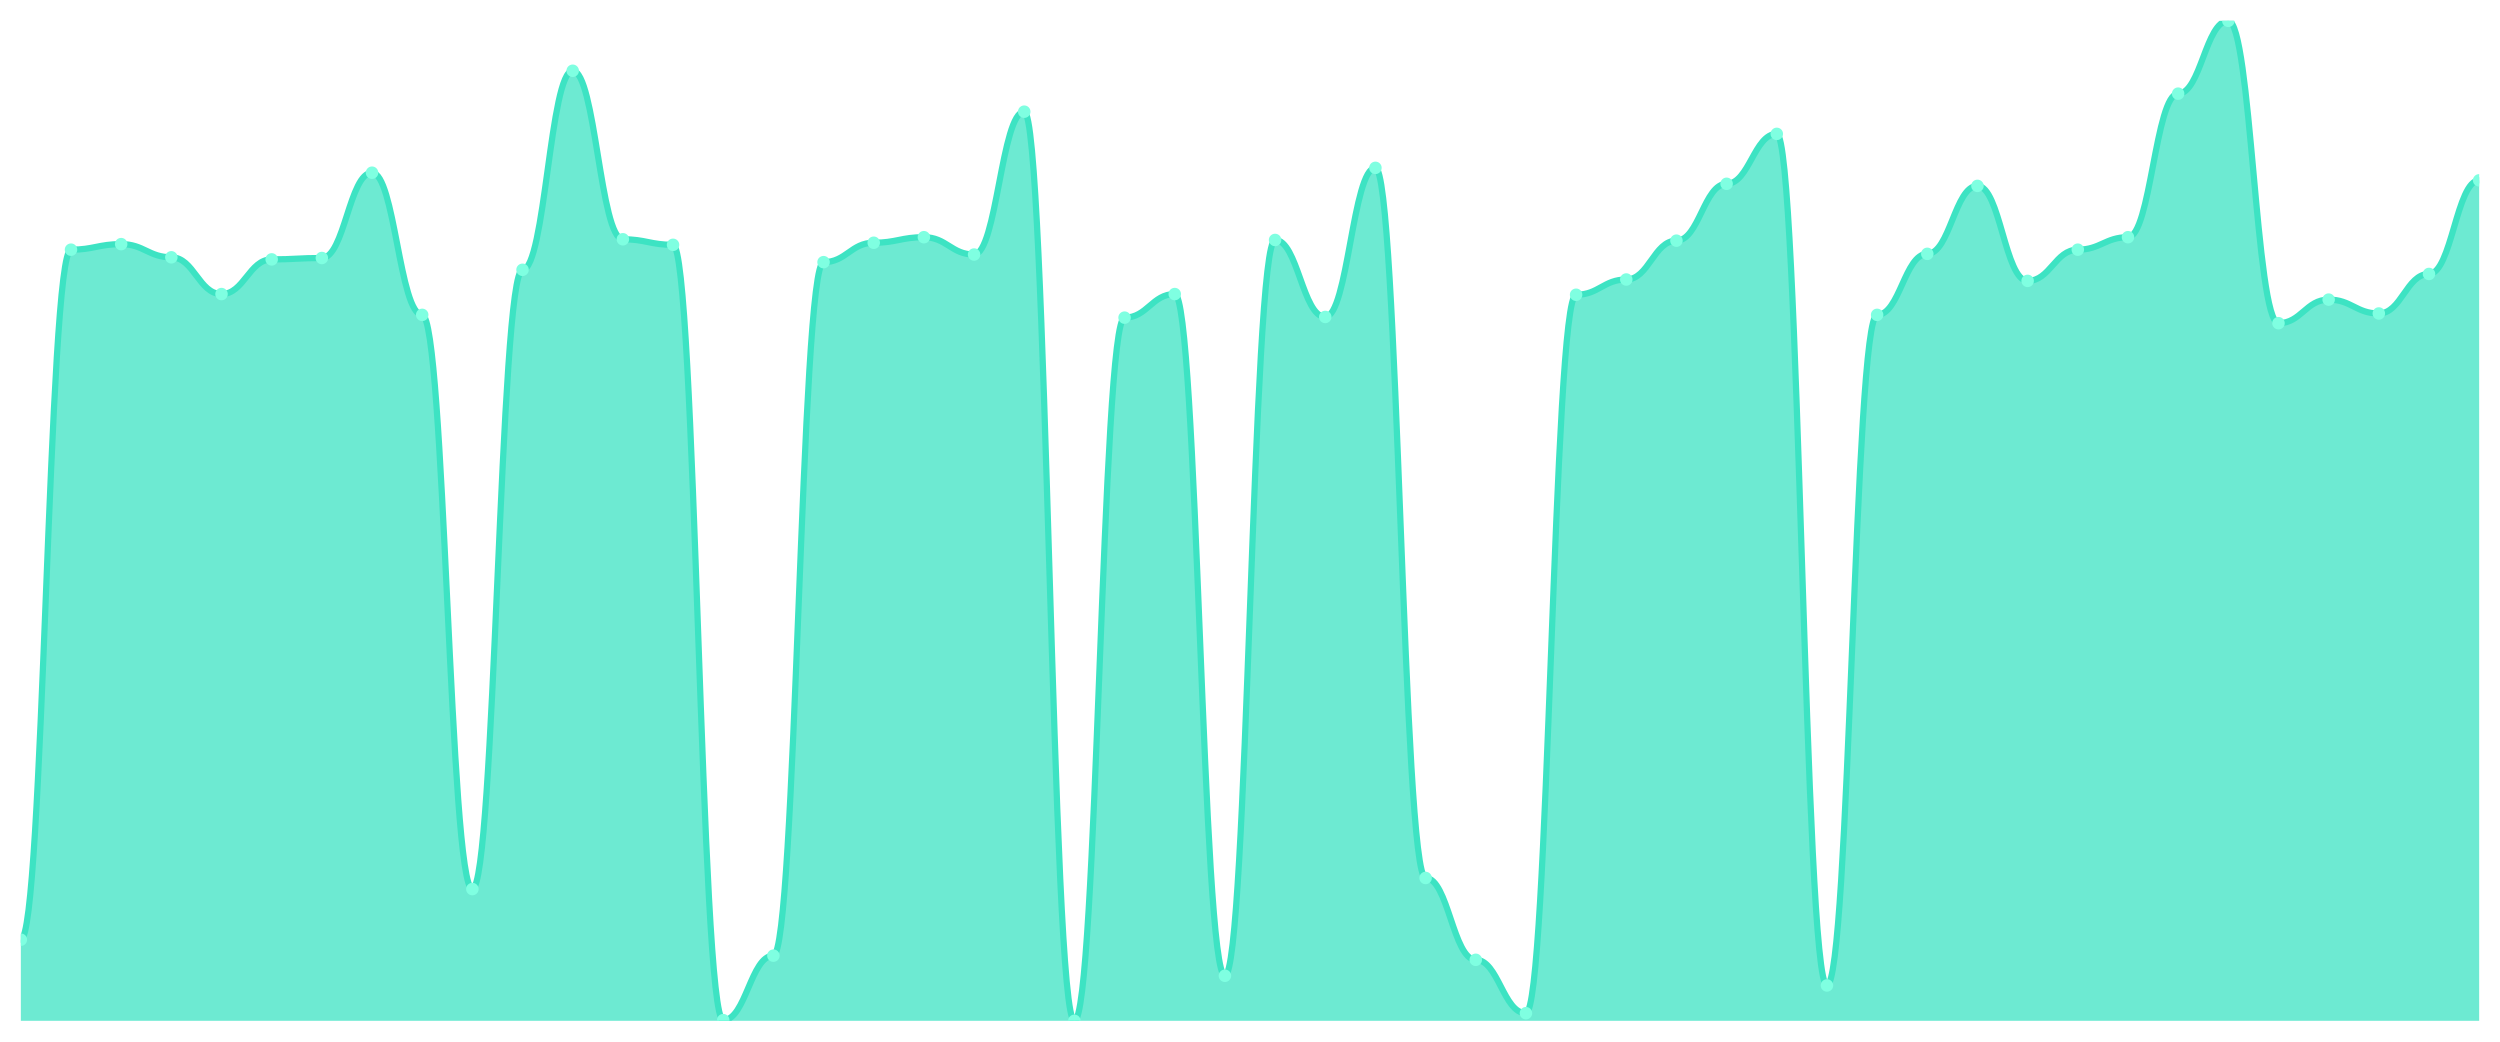
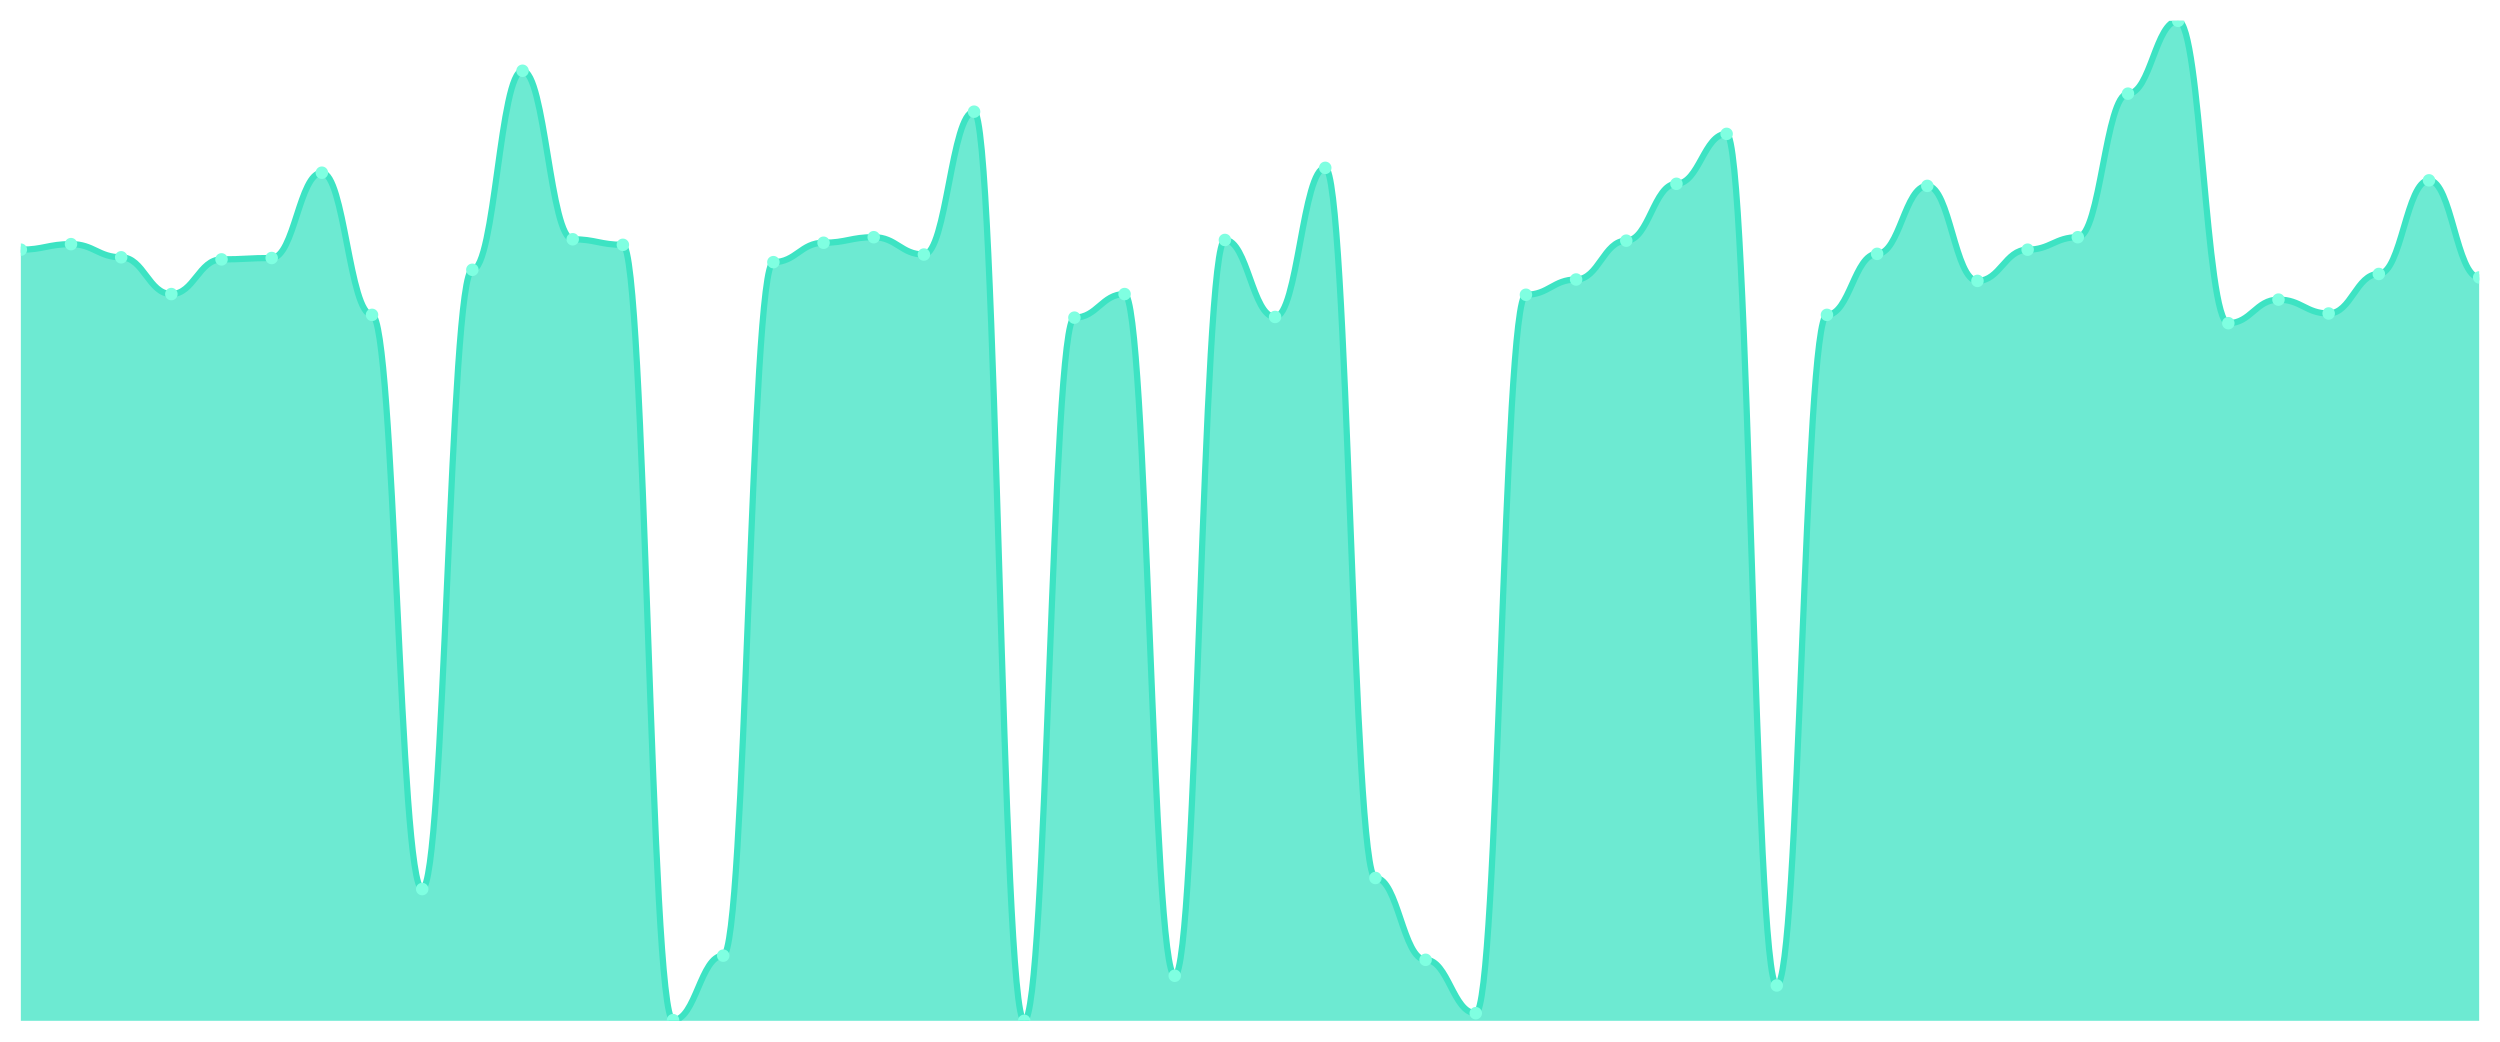
<svg xmlns="http://www.w3.org/2000/svg" viewBox="0 0 1200 500" width="1200" height="500">
  <defs>
    <clipPath id="c">
      <rect x="10" y="10" width="1180" height="480" />
    </clipPath>
  </defs>
  <rect width="1200" height="500" fill="none" />
  <g clip-path="url(#c)">
-     <path d="M 10,490 L 10,451.054 C 20.837,451.054 23.245,119.847 34.082,119.847 C 44.918,119.847 47.327,117.184 58.163,117.184 C 69,117.184 71.408,123.509 82.245,123.509 C 93.082,123.509 95.49,141.151 106.327,141.151 C 117.163,141.151 119.571,124.508 130.408,124.508 C 141.245,124.508 143.653,123.842 154.49,123.842 C 165.327,123.842 167.735,82.899 178.571,82.899 C 189.408,82.899 191.816,151.137 202.653,151.137 C 213.49,151.137 215.898,426.755 226.735,426.755 C 237.571,426.755 239.98,129.501 250.816,129.501 C 261.653,129.501 264.061,33.967 274.898,33.967 C 285.735,33.967 288.143,114.854 298.98,114.854 C 309.816,114.854 312.224,117.517 323.061,117.517 C 333.898,117.517 336.306,489.667 347.143,489.667 C 357.98,489.667 360.388,458.71 371.224,458.71 C 382.061,458.71 384.469,125.839 395.306,125.839 C 406.143,125.839 408.551,116.519 419.388,116.519 C 430.224,116.519 432.633,113.856 443.469,113.856 C 454.306,113.856 456.714,122.178 467.551,122.178 C 478.388,122.178 480.796,53.606 491.633,53.606 C 502.469,53.606 504.878,490 515.714,490 C 526.551,490 528.959,152.469 539.796,152.469 C 550.633,152.469 553.041,141.151 563.878,141.151 C 574.714,141.151 577.122,468.363 587.959,468.363 C 598.796,468.363 601.204,115.187 612.041,115.187 C 622.878,115.187 625.286,152.136 636.122,152.136 C 646.959,152.136 649.367,80.569 660.204,80.569 C 671.041,80.569 673.449,421.429 684.286,421.429 C 695.122,421.429 697.531,460.707 708.367,460.707 C 719.204,460.707 721.612,486.338 732.449,486.338 C 743.286,486.338 745.694,141.484 756.531,141.484 C 767.367,141.484 769.776,134.161 780.612,134.161 C 791.449,134.161 793.857,115.52 804.694,115.52 C 815.531,115.52 817.939,88.225 828.776,88.225 C 839.612,88.225 842.02,64.258 852.857,64.258 C 863.694,64.258 866.102,473.024 876.939,473.024 C 887.776,473.024 890.184,151.137 901.02,151.137 C 911.857,151.137 914.265,121.845 925.102,121.845 C 935.939,121.845 938.347,89.223 949.184,89.223 C 960.02,89.223 962.429,134.827 973.265,134.827 C 984.102,134.827 986.51,119.847 997.347,119.847 C 1008.184,119.847 1010.592,113.856 1021.429,113.856 C 1032.265,113.856 1034.673,44.951 1045.51,44.951 C 1056.347,44.951 1058.755,10 1069.592,10 C 1080.429,10 1082.837,155.132 1093.673,155.132 C 1104.51,155.132 1106.918,143.814 1117.755,143.814 C 1128.592,143.814 1131,150.472 1141.837,150.472 C 1152.673,150.472 1155.082,131.498 1165.918,131.498 C 1176.755,131.498 1179.163,86.56 1190,86.56 L 1190,490 Z" fill="rgba(61,227,195,0.75)" />
-     <path d="M 10,451.054 C 20.837,451.054 23.245,119.847 34.082,119.847 C 44.918,119.847 47.327,117.184 58.163,117.184 C 69,117.184 71.408,123.509 82.245,123.509 C 93.082,123.509 95.49,141.151 106.327,141.151 C 117.163,141.151 119.571,124.508 130.408,124.508 C 141.245,124.508 143.653,123.842 154.49,123.842 C 165.327,123.842 167.735,82.899 178.571,82.899 C 189.408,82.899 191.816,151.137 202.653,151.137 C 213.49,151.137 215.898,426.755 226.735,426.755 C 237.571,426.755 239.98,129.501 250.816,129.501 C 261.653,129.501 264.061,33.967 274.898,33.967 C 285.735,33.967 288.143,114.854 298.98,114.854 C 309.816,114.854 312.224,117.517 323.061,117.517 C 333.898,117.517 336.306,489.667 347.143,489.667 C 357.98,489.667 360.388,458.71 371.224,458.71 C 382.061,458.71 384.469,125.839 395.306,125.839 C 406.143,125.839 408.551,116.519 419.388,116.519 C 430.224,116.519 432.633,113.856 443.469,113.856 C 454.306,113.856 456.714,122.178 467.551,122.178 C 478.388,122.178 480.796,53.606 491.633,53.606 C 502.469,53.606 504.878,490 515.714,490 C 526.551,490 528.959,152.469 539.796,152.469 C 550.633,152.469 553.041,141.151 563.878,141.151 C 574.714,141.151 577.122,468.363 587.959,468.363 C 598.796,468.363 601.204,115.187 612.041,115.187 C 622.878,115.187 625.286,152.136 636.122,152.136 C 646.959,152.136 649.367,80.569 660.204,80.569 C 671.041,80.569 673.449,421.429 684.286,421.429 C 695.122,421.429 697.531,460.707 708.367,460.707 C 719.204,460.707 721.612,486.338 732.449,486.338 C 743.286,486.338 745.694,141.484 756.531,141.484 C 767.367,141.484 769.776,134.161 780.612,134.161 C 791.449,134.161 793.857,115.52 804.694,115.52 C 815.531,115.52 817.939,88.225 828.776,88.225 C 839.612,88.225 842.02,64.258 852.857,64.258 C 863.694,64.258 866.102,473.024 876.939,473.024 C 887.776,473.024 890.184,151.137 901.02,151.137 C 911.857,151.137 914.265,121.845 925.102,121.845 C 935.939,121.845 938.347,89.223 949.184,89.223 C 960.02,89.223 962.429,134.827 973.265,134.827 C 984.102,134.827 986.51,119.847 997.347,119.847 C 1008.184,119.847 1010.592,113.856 1021.429,113.856 C 1032.265,113.856 1034.673,44.951 1045.51,44.951 C 1056.347,44.951 1058.755,10 1069.592,10 C 1080.429,10 1082.837,155.132 1093.673,155.132 C 1104.51,155.132 1106.918,143.814 1117.755,143.814 C 1128.592,143.814 1131,150.472 1141.837,150.472 C 1152.673,150.472 1155.082,131.498 1165.918,131.498 C 1176.755,131.498 1179.163,86.56 1190,86.56" fill="none" stroke="#3de3c3" stroke-width="3" stroke-linecap="round" stroke-linejoin="round" />
-     <circle cx="10" cy="451.054" r="3" fill="#7fffe1" />
-     <circle cx="34.082" cy="119.847" r="3" fill="#7fffe1" />
-     <circle cx="58.163" cy="117.184" r="3" fill="#7fffe1" />
-     <circle cx="82.245" cy="123.509" r="3" fill="#7fffe1" />
-     <circle cx="106.327" cy="141.151" r="3" fill="#7fffe1" />
-     <circle cx="130.408" cy="124.508" r="3" fill="#7fffe1" />
-     <circle cx="154.49" cy="123.842" r="3" fill="#7fffe1" />
-     <circle cx="178.571" cy="82.899" r="3" fill="#7fffe1" />
-     <circle cx="202.653" cy="151.137" r="3" fill="#7fffe1" />
-     <circle cx="226.735" cy="426.755" r="3" fill="#7fffe1" />
-     <circle cx="250.816" cy="129.501" r="3" fill="#7fffe1" />
-     <circle cx="274.898" cy="33.967" r="3" fill="#7fffe1" />
-     <circle cx="298.98" cy="114.854" r="3" fill="#7fffe1" />
-     <circle cx="323.061" cy="117.517" r="3" fill="#7fffe1" />
-     <circle cx="347.143" cy="489.667" r="3" fill="#7fffe1" />
-     <circle cx="371.224" cy="458.71" r="3" fill="#7fffe1" />
-     <circle cx="395.306" cy="125.839" r="3" fill="#7fffe1" />
-     <circle cx="419.388" cy="116.519" r="3" fill="#7fffe1" />
-     <circle cx="443.469" cy="113.856" r="3" fill="#7fffe1" />
-     <circle cx="467.551" cy="122.178" r="3" fill="#7fffe1" />
-     <circle cx="491.633" cy="53.606" r="3" fill="#7fffe1" />
-     <circle cx="515.714" cy="490" r="3" fill="#7fffe1" />
-     <circle cx="539.796" cy="152.469" r="3" fill="#7fffe1" />
-     <circle cx="563.878" cy="141.151" r="3" fill="#7fffe1" />
-     <circle cx="587.959" cy="468.363" r="3" fill="#7fffe1" />
-     <circle cx="612.041" cy="115.187" r="3" fill="#7fffe1" />
-     <circle cx="636.122" cy="152.136" r="3" fill="#7fffe1" />
-     <circle cx="660.204" cy="80.569" r="3" fill="#7fffe1" />
-     <circle cx="684.286" cy="421.429" r="3" fill="#7fffe1" />
-     <circle cx="708.367" cy="460.707" r="3" fill="#7fffe1" />
-     <circle cx="732.449" cy="486.338" r="3" fill="#7fffe1" />
-     <circle cx="756.531" cy="141.484" r="3" fill="#7fffe1" />
-     <circle cx="780.612" cy="134.161" r="3" fill="#7fffe1" />
-     <circle cx="804.694" cy="115.52" r="3" fill="#7fffe1" />
-     <circle cx="828.776" cy="88.225" r="3" fill="#7fffe1" />
-     <circle cx="852.857" cy="64.258" r="3" fill="#7fffe1" />
-     <circle cx="876.939" cy="473.024" r="3" fill="#7fffe1" />
-     <circle cx="901.02" cy="151.137" r="3" fill="#7fffe1" />
-     <circle cx="925.102" cy="121.845" r="3" fill="#7fffe1" />
-     <circle cx="949.184" cy="89.223" r="3" fill="#7fffe1" />
-     <circle cx="973.265" cy="134.827" r="3" fill="#7fffe1" />
-     <circle cx="997.347" cy="119.847" r="3" fill="#7fffe1" />
-     <circle cx="1021.429" cy="113.856" r="3" fill="#7fffe1" />
-     <circle cx="1045.51" cy="44.951" r="3" fill="#7fffe1" />
-     <circle cx="1069.592" cy="10" r="3" fill="#7fffe1" />
-     <circle cx="1093.673" cy="155.132" r="3" fill="#7fffe1" />
-     <circle cx="1117.755" cy="143.814" r="3" fill="#7fffe1" />
-     <circle cx="1141.837" cy="150.472" r="3" fill="#7fffe1" />
-     <circle cx="1165.918" cy="131.498" r="3" fill="#7fffe1" />
-     <circle cx="1190" cy="86.56" r="3" fill="#7fffe1" />
+     <path d="M 10,490 L 10,119.847 C 20.837,119.847 23.245,117.184 34.082,117.184 C 44.918,117.184 47.327,123.509 58.163,123.509 C 69,123.509 71.408,141.151 82.245,141.151 C 93.082,141.151 95.49,124.508 106.327,124.508 C 117.163,124.508 119.571,123.842 130.408,123.842 C 141.245,123.842 143.653,82.899 154.49,82.899 C 165.327,82.899 167.735,151.137 178.571,151.137 C 189.408,151.137 191.816,426.755 202.653,426.755 C 213.49,426.755 215.898,129.501 226.735,129.501 C 237.571,129.501 239.98,33.967 250.816,33.967 C 261.653,33.967 264.061,114.854 274.898,114.854 C 285.735,114.854 288.143,117.517 298.98,117.517 C 309.816,117.517 312.224,489.667 323.061,489.667 C 333.898,489.667 336.306,458.71 347.143,458.71 C 357.98,458.71 360.388,125.839 371.224,125.839 C 382.061,125.839 384.469,116.519 395.306,116.519 C 406.143,116.519 408.551,113.856 419.388,113.856 C 430.224,113.856 432.633,122.178 443.469,122.178 C 454.306,122.178 456.714,53.606 467.551,53.606 C 478.388,53.606 480.796,490 491.633,490 C 502.469,490 504.878,152.469 515.714,152.469 C 526.551,152.469 528.959,141.151 539.796,141.151 C 550.633,141.151 553.041,468.363 563.878,468.363 C 574.714,468.363 577.122,115.187 587.959,115.187 C 598.796,115.187 601.204,152.136 612.041,152.136 C 622.878,152.136 625.286,80.569 636.122,80.569 C 646.959,80.569 649.367,421.429 660.204,421.429 C 671.041,421.429 673.449,460.707 684.286,460.707 C 695.122,460.707 697.531,486.338 708.367,486.338 C 719.204,486.338 721.612,141.484 732.449,141.484 C 743.286,141.484 745.694,134.161 756.531,134.161 C 767.367,134.161 769.776,115.52 780.612,115.52 C 791.449,115.52 793.857,88.225 804.694,88.225 C 815.531,88.225 817.939,64.258 828.776,64.258 C 839.612,64.258 842.02,473.024 852.857,473.024 C 863.694,473.024 866.102,151.137 876.939,151.137 C 887.776,151.137 890.184,121.845 901.02,121.845 C 911.857,121.845 914.265,89.223 925.102,89.223 C 935.939,89.223 938.347,134.827 949.184,134.827 C 960.02,134.827 962.429,119.847 973.265,119.847 C 984.102,119.847 986.51,113.856 997.347,113.856 C 1008.184,113.856 1010.592,44.951 1021.429,44.951 C 1032.265,44.951 1034.673,10 1045.51,10 C 1056.347,10 1058.755,155.132 1069.592,155.132 C 1080.429,155.132 1082.837,143.814 1093.673,143.814 C 1104.51,143.814 1106.918,150.472 1117.755,150.472 C 1128.592,150.472 1131,131.498 1141.837,131.498 C 1152.673,131.498 1155.082,86.56 1165.918,86.56 C 1176.755,86.56 1179.163,133.162 1190,133.162 L 1190,490 Z" fill="rgba(61,227,195,0.75)" />
+     <path d="M 10,119.847 C 20.837,119.847 23.245,117.184 34.082,117.184 C 44.918,117.184 47.327,123.509 58.163,123.509 C 69,123.509 71.408,141.151 82.245,141.151 C 93.082,141.151 95.49,124.508 106.327,124.508 C 117.163,124.508 119.571,123.842 130.408,123.842 C 141.245,123.842 143.653,82.899 154.49,82.899 C 165.327,82.899 167.735,151.137 178.571,151.137 C 189.408,151.137 191.816,426.755 202.653,426.755 C 213.49,426.755 215.898,129.501 226.735,129.501 C 237.571,129.501 239.98,33.967 250.816,33.967 C 261.653,33.967 264.061,114.854 274.898,114.854 C 285.735,114.854 288.143,117.517 298.98,117.517 C 309.816,117.517 312.224,489.667 323.061,489.667 C 333.898,489.667 336.306,458.71 347.143,458.71 C 357.98,458.71 360.388,125.839 371.224,125.839 C 382.061,125.839 384.469,116.519 395.306,116.519 C 406.143,116.519 408.551,113.856 419.388,113.856 C 430.224,113.856 432.633,122.178 443.469,122.178 C 454.306,122.178 456.714,53.606 467.551,53.606 C 478.388,53.606 480.796,490 491.633,490 C 502.469,490 504.878,152.469 515.714,152.469 C 526.551,152.469 528.959,141.151 539.796,141.151 C 550.633,141.151 553.041,468.363 563.878,468.363 C 574.714,468.363 577.122,115.187 587.959,115.187 C 598.796,115.187 601.204,152.136 612.041,152.136 C 622.878,152.136 625.286,80.569 636.122,80.569 C 646.959,80.569 649.367,421.429 660.204,421.429 C 671.041,421.429 673.449,460.707 684.286,460.707 C 695.122,460.707 697.531,486.338 708.367,486.338 C 719.204,486.338 721.612,141.484 732.449,141.484 C 743.286,141.484 745.694,134.161 756.531,134.161 C 767.367,134.161 769.776,115.52 780.612,115.52 C 791.449,115.52 793.857,88.225 804.694,88.225 C 815.531,88.225 817.939,64.258 828.776,64.258 C 839.612,64.258 842.02,473.024 852.857,473.024 C 863.694,473.024 866.102,151.137 876.939,151.137 C 887.776,151.137 890.184,121.845 901.02,121.845 C 911.857,121.845 914.265,89.223 925.102,89.223 C 935.939,89.223 938.347,134.827 949.184,134.827 C 960.02,134.827 962.429,119.847 973.265,119.847 C 984.102,119.847 986.51,113.856 997.347,113.856 C 1008.184,113.856 1010.592,44.951 1021.429,44.951 C 1032.265,44.951 1034.673,10 1045.51,10 C 1056.347,10 1058.755,155.132 1069.592,155.132 C 1080.429,155.132 1082.837,143.814 1093.673,143.814 C 1104.51,143.814 1106.918,150.472 1117.755,150.472 C 1128.592,150.472 1131,131.498 1141.837,131.498 C 1152.673,131.498 1155.082,86.56 1165.918,86.56 C 1176.755,86.56 1179.163,133.162 1190,133.162" fill="none" stroke="#3de3c3" stroke-width="3" stroke-linecap="round" stroke-linejoin="round" />
+     <circle cx="10" cy="119.847" r="3" fill="#7fffe1" />
+     <circle cx="34.082" cy="117.184" r="3" fill="#7fffe1" />
+     <circle cx="58.163" cy="123.509" r="3" fill="#7fffe1" />
+     <circle cx="82.245" cy="141.151" r="3" fill="#7fffe1" />
+     <circle cx="106.327" cy="124.508" r="3" fill="#7fffe1" />
+     <circle cx="130.408" cy="123.842" r="3" fill="#7fffe1" />
+     <circle cx="154.49" cy="82.899" r="3" fill="#7fffe1" />
+     <circle cx="178.571" cy="151.137" r="3" fill="#7fffe1" />
+     <circle cx="202.653" cy="426.755" r="3" fill="#7fffe1" />
+     <circle cx="226.735" cy="129.501" r="3" fill="#7fffe1" />
+     <circle cx="250.816" cy="33.967" r="3" fill="#7fffe1" />
+     <circle cx="274.898" cy="114.854" r="3" fill="#7fffe1" />
+     <circle cx="298.98" cy="117.517" r="3" fill="#7fffe1" />
+     <circle cx="323.061" cy="489.667" r="3" fill="#7fffe1" />
+     <circle cx="347.143" cy="458.71" r="3" fill="#7fffe1" />
+     <circle cx="371.224" cy="125.839" r="3" fill="#7fffe1" />
+     <circle cx="395.306" cy="116.519" r="3" fill="#7fffe1" />
+     <circle cx="419.388" cy="113.856" r="3" fill="#7fffe1" />
+     <circle cx="443.469" cy="122.178" r="3" fill="#7fffe1" />
+     <circle cx="467.551" cy="53.606" r="3" fill="#7fffe1" />
+     <circle cx="491.633" cy="490" r="3" fill="#7fffe1" />
+     <circle cx="515.714" cy="152.469" r="3" fill="#7fffe1" />
+     <circle cx="539.796" cy="141.151" r="3" fill="#7fffe1" />
+     <circle cx="563.878" cy="468.363" r="3" fill="#7fffe1" />
+     <circle cx="587.959" cy="115.187" r="3" fill="#7fffe1" />
+     <circle cx="612.041" cy="152.136" r="3" fill="#7fffe1" />
+     <circle cx="636.122" cy="80.569" r="3" fill="#7fffe1" />
+     <circle cx="660.204" cy="421.429" r="3" fill="#7fffe1" />
+     <circle cx="684.286" cy="460.707" r="3" fill="#7fffe1" />
+     <circle cx="708.367" cy="486.338" r="3" fill="#7fffe1" />
+     <circle cx="732.449" cy="141.484" r="3" fill="#7fffe1" />
+     <circle cx="756.531" cy="134.161" r="3" fill="#7fffe1" />
+     <circle cx="780.612" cy="115.52" r="3" fill="#7fffe1" />
+     <circle cx="804.694" cy="88.225" r="3" fill="#7fffe1" />
+     <circle cx="828.776" cy="64.258" r="3" fill="#7fffe1" />
+     <circle cx="852.857" cy="473.024" r="3" fill="#7fffe1" />
+     <circle cx="876.939" cy="151.137" r="3" fill="#7fffe1" />
+     <circle cx="901.02" cy="121.845" r="3" fill="#7fffe1" />
+     <circle cx="925.102" cy="89.223" r="3" fill="#7fffe1" />
+     <circle cx="949.184" cy="134.827" r="3" fill="#7fffe1" />
+     <circle cx="973.265" cy="119.847" r="3" fill="#7fffe1" />
+     <circle cx="997.347" cy="113.856" r="3" fill="#7fffe1" />
+     <circle cx="1021.429" cy="44.951" r="3" fill="#7fffe1" />
+     <circle cx="1045.51" cy="10" r="3" fill="#7fffe1" />
+     <circle cx="1069.592" cy="155.132" r="3" fill="#7fffe1" />
+     <circle cx="1093.673" cy="143.814" r="3" fill="#7fffe1" />
+     <circle cx="1117.755" cy="150.472" r="3" fill="#7fffe1" />
+     <circle cx="1141.837" cy="131.498" r="3" fill="#7fffe1" />
+     <circle cx="1165.918" cy="86.56" r="3" fill="#7fffe1" />
+     <circle cx="1190" cy="133.162" r="3" fill="#7fffe1" />
  </g>
</svg>
